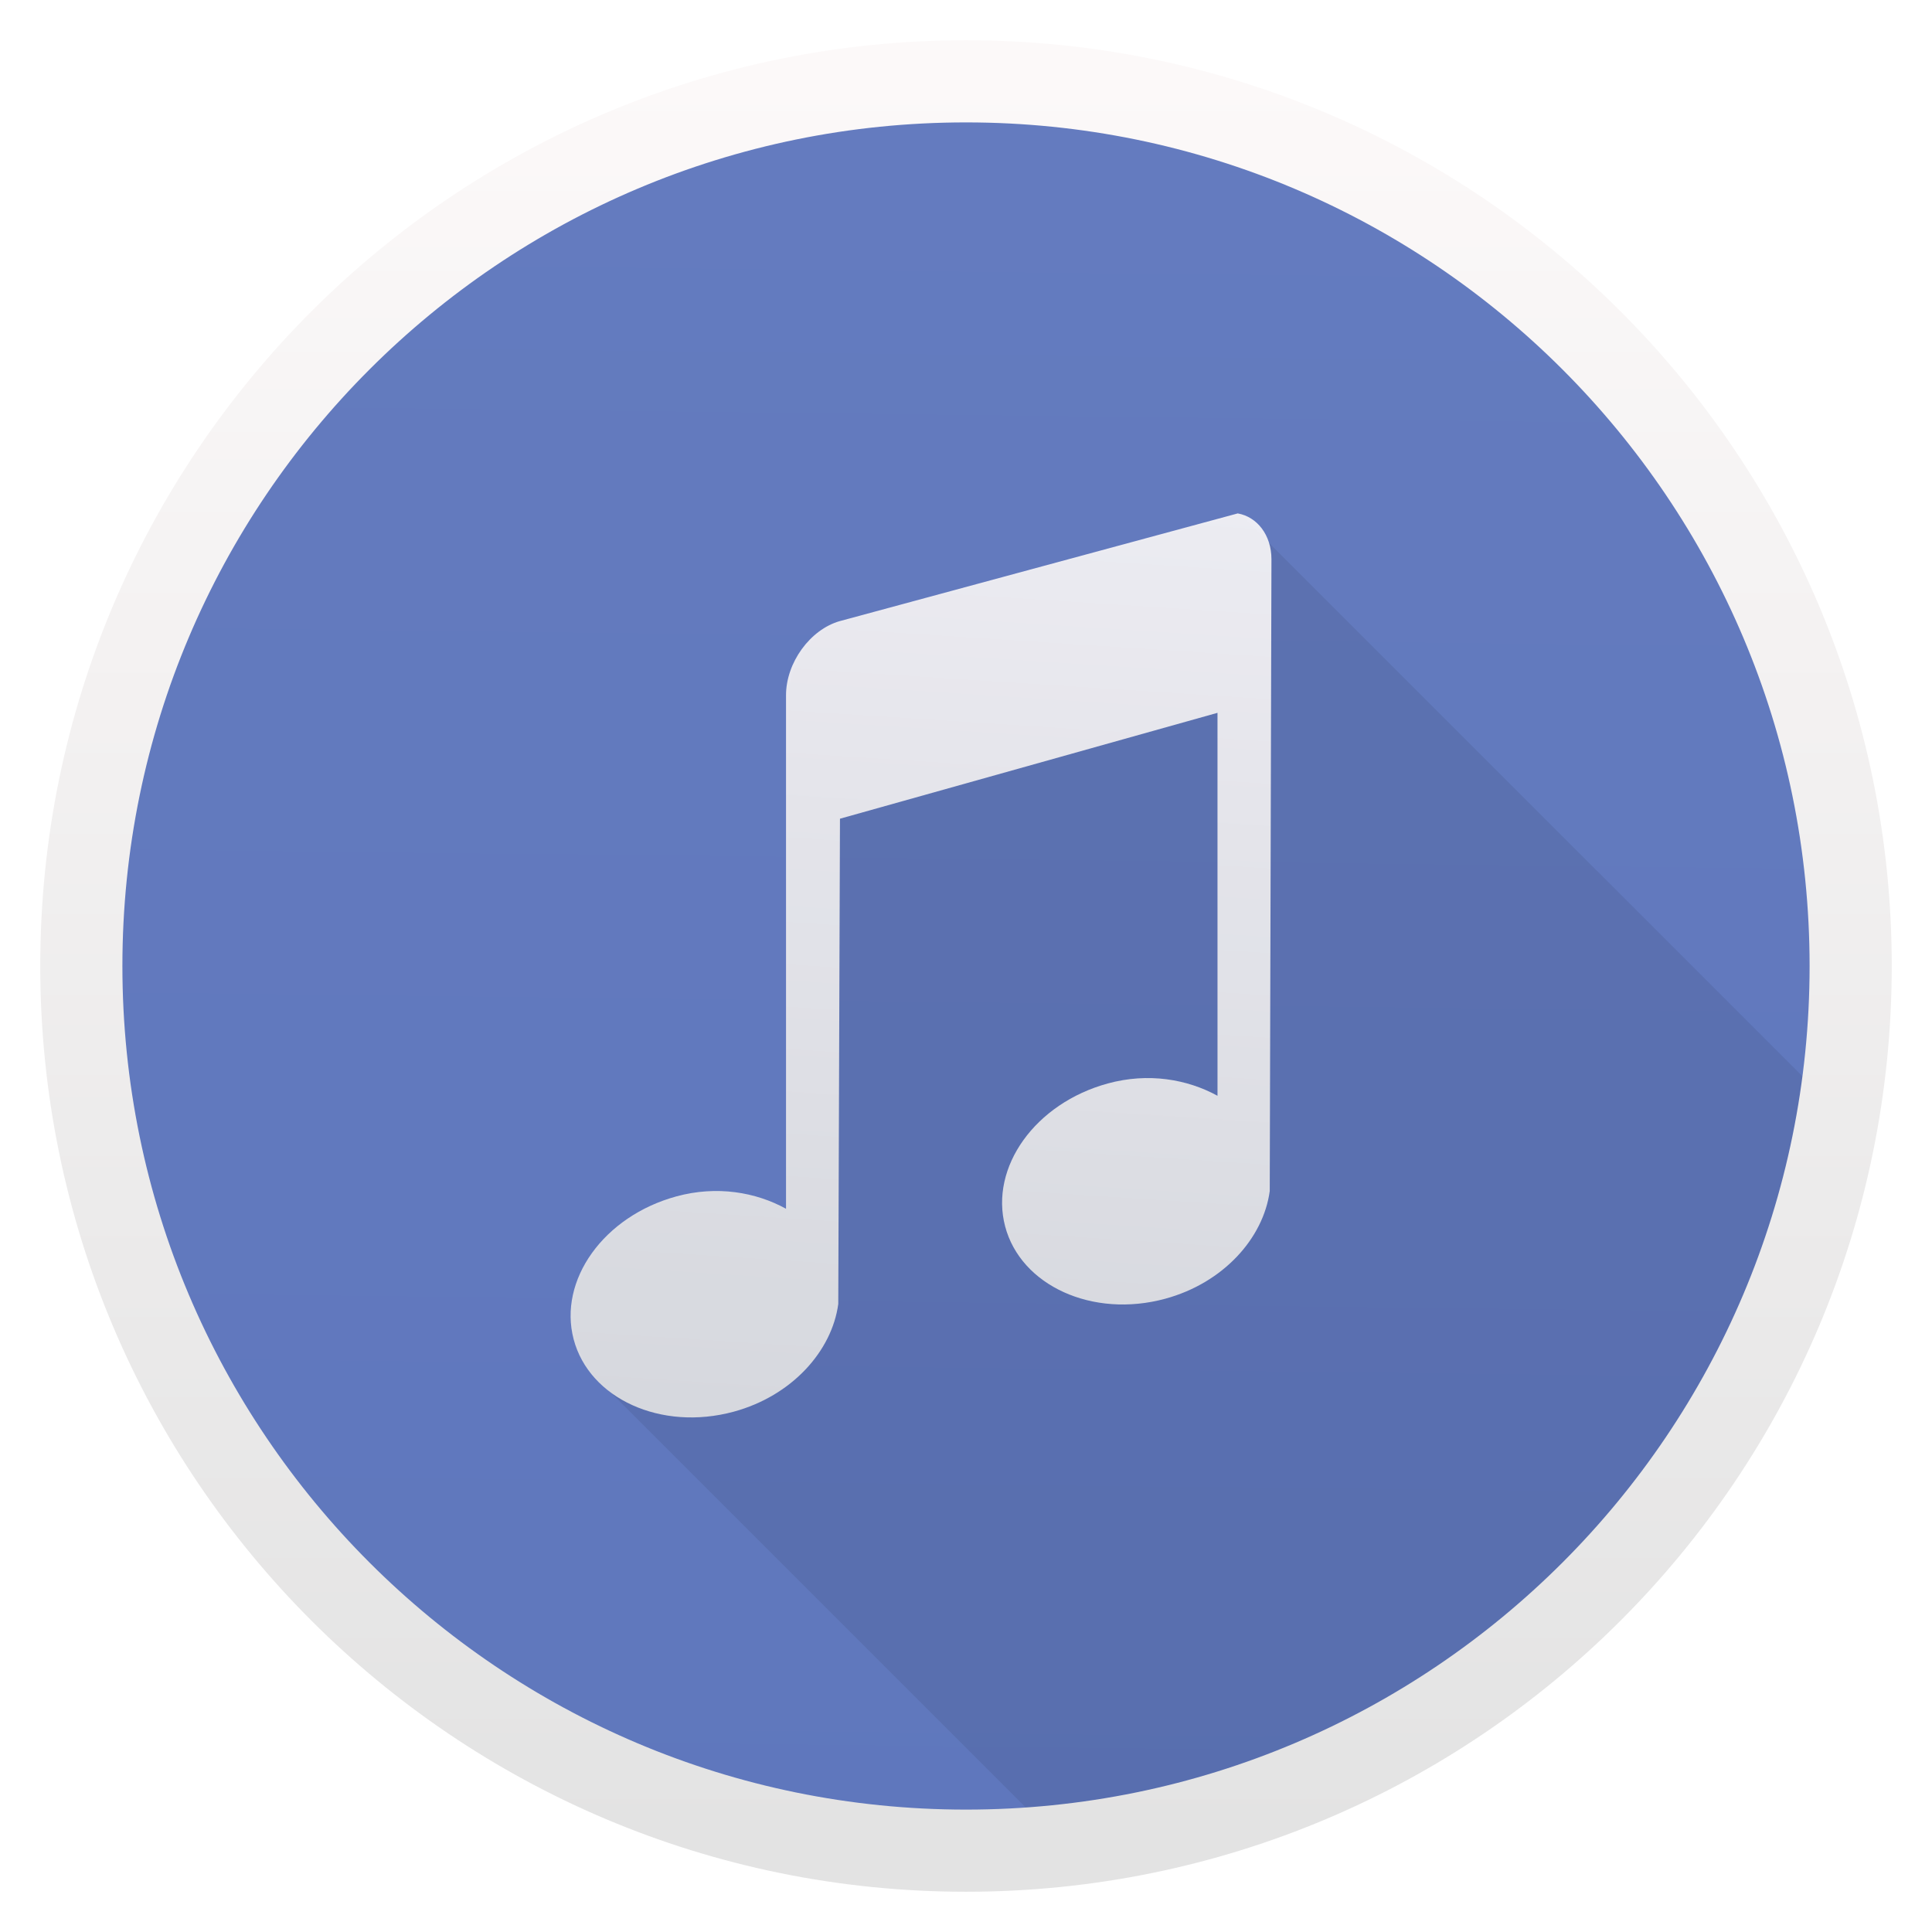
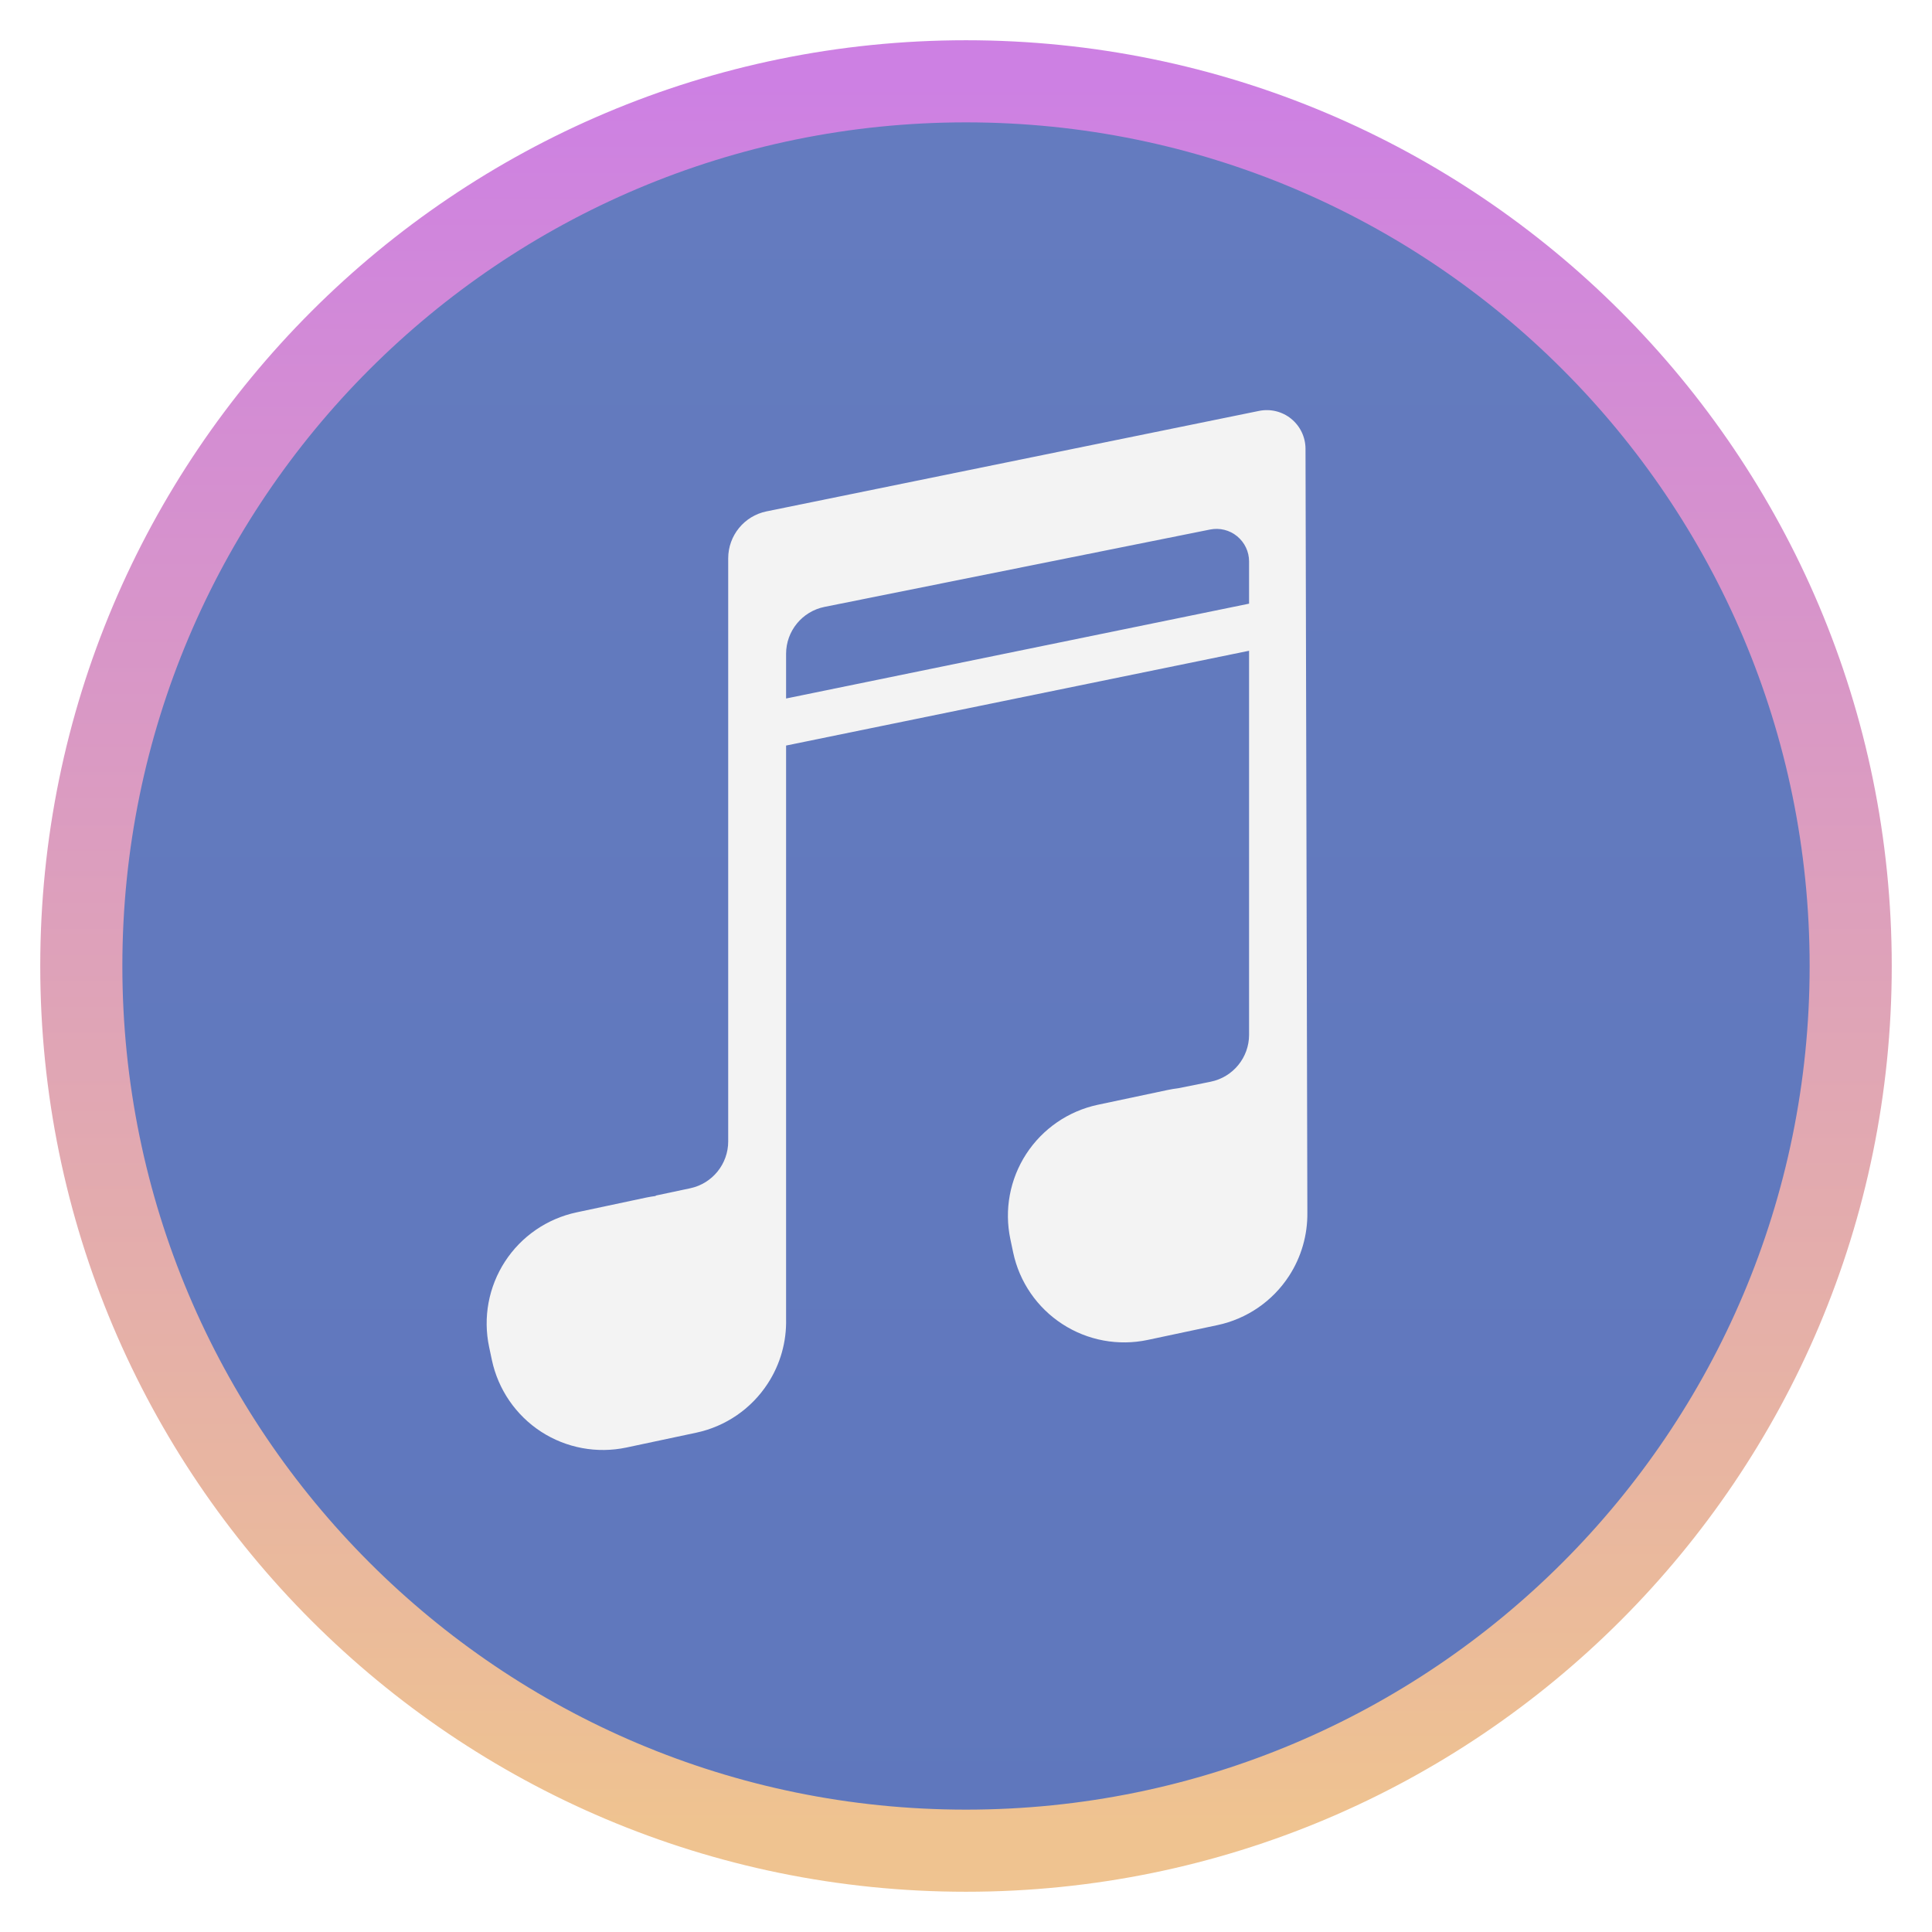
- <svg xmlns="http://www.w3.org/2000/svg" xmlns:xlink="http://www.w3.org/1999/xlink" height="48" width="48">
-   <linearGradient id="a" gradientUnits="userSpaceOnUse" x1="399.571" x2="399.571" y1="545.798" y2="517.798">
-     <stop offset="0" stop-color="#3889e9" />
-     <stop offset="1" stop-color="#5ea5fb" />
-   </linearGradient>
-   <linearGradient id="b">
-     <stop offset="0" stop-color="#e3e3e3" />
-     <stop offset="1" stop-color="#fcf9f9" />
-   </linearGradient>
-   <linearGradient gradientUnits="userSpaceOnUse" x1="2.819" x2="11.758" y1="1044.298" y2="1044.298">
-     <stop offset="0" stop-color="#333538" />
-     <stop offset="1" stop-color="#566069" />
-   </linearGradient>
-   <linearGradient id="c" gradientUnits="userSpaceOnUse" x1="-20430.723" x2="-20364.114" y1="2310.676" y2="-3474.012">
-     <stop offset="0" stop-color="#4965b6" />
-     <stop offset="1" stop-color="#8d9dcc" />
-   </linearGradient>
-   <linearGradient id="d" gradientUnits="userSpaceOnUse" x1="-324.752" x2="-324.752" y1="646.061" y2="247.235">
-     <stop offset="0" stop-color="#d3d3d3" />
-     <stop offset="1" stop-color="#fcf9f9" />
-   </linearGradient>
-   <linearGradient id="e" gradientUnits="userSpaceOnUse" x1="-339.698" x2="-325.756" xlink:href="#b" y1="553.825" y2="337.936" />
-   <linearGradient id="f" gradientUnits="userSpaceOnUse" x1="-324.832" x2="-324.832" xlink:href="#b" y1="652.518" y2="240.613" />
-   <linearGradient id="g" gradientUnits="userSpaceOnUse" x1="-324.832" x2="-324.832" y1="652.518" y2="240.613">
-     <stop offset="0" stop-color="#8d3aff" />
-     <stop offset="1" stop-color="#ff3680" />
-   </linearGradient>
-   <circle cx="400.571" cy="531.798" fill="url(#a)" r="0" transform="matrix(1.637467 0 0 1.637467 -644.5802 -848.7193)" />
-   <g transform="matrix(.1067214 0 0 .1067214 58.3918 -23.93831)">
-     <circle cx="-322.259" cy="449.19" fill="url(#d)" r="199.413" />
-     <circle cx="-322.258" cy="449.191" fill="url(#c)" r="199.413" stroke="url(#c)" stroke-width="14.244" />
-     <circle cx="-322.259" cy="449.19" fill="url(#d)" r="0" />
-     <circle cx="-322.258" cy="449.191" fill="none" r="0" stroke="url(#g)" stroke-width="19.124" />
-     <path d="m31.119 12.295-10.312 2.791h-.002c-.775.217-1.396 1.082-1.396 1.922v13.314c-.785-.431-1.796-.605-2.842-.32-1.887.513-3.069 2.172-2.664 3.705.112.426.338.801.645 1.107l11.303 11.303a22.207 22.207 0 0 0 20.107-18.984z" fill-opacity=".078" transform="matrix(8.979764 0 0 8.979764 -537.772 233.6767)" />
-     <path d="m-351.601 368.888c-6.956 1.952-12.556 9.715-12.556 17.256v119.553c-7.054-3.867-16.112-5.431-25.504-2.875-16.947 4.61-27.567 19.511-23.934 33.278 3.633 13.766 20.327 21.455 37.275 16.843 13.52-3.678 22.84-14.086 24.326-25.061l.396-112.98 87.889-24.65v89.152c-7.054-3.867-16.112-5.431-25.504-2.876-16.947 4.611-27.566 19.512-23.934 33.278 3.633 13.767 20.327 21.455 37.274 16.844 13.52-3.678 22.84-14.085 24.326-25.06l.398-147.08c0-5.655-3.338-9.886-7.847-10.681l-92.598 25.061z" fill="url(#e)" opacity=".9" />
-     <circle cx="-322.258" cy="449.191" fill="none" r="205.952" stroke="url(#f)" stroke-width="19.124" />
-   </g>
+ <svg xmlns="http://www.w3.org/2000/svg" style="clip-rule:evenodd;fill-rule:evenodd" version="1.1" viewBox="0 0 48 48">
+   <circle cx="24" cy="24" r="22.83" style="fill:url(#_Linear1)" />
+   <circle cx="24" cy="24" r="21.98" style="fill:none;stroke-width:2.04px;stroke:url(#_Linear2)" />
+   <path d="m19.53 18.523v14.244c0.014 0.565-0.142 1.126-0.455 1.606-0.407 0.627-1.047 1.067-1.778 1.222-0.567 0.121-1.165 0.247-1.732 0.368-0.732 0.155-1.495 0.014-2.122-0.393-0.627-0.408-1.066-1.048-1.222-1.779-0.023-0.109-0.046-0.218-0.069-0.326-0.155-0.732-0.013-1.495 0.394-2.122s1.047-1.066 1.778-1.222c0.567-0.12 1.165-0.247 1.732-0.368 0.079-0.016 0.157-0.029 0.235-0.039v-0.01s0.422-0.09 0.858-0.182c0.55-0.117 0.943-0.603 0.943-1.165v-14.485c0-0.566 0.398-1.054 0.952-1.167 2.542-0.518 9.479-1.934 12.236-2.496 0.283-0.058 0.576 0.014 0.8 0.196 0.224 0.183 0.354 0.455 0.355 0.744l0.046 18.977c7e-3 0.554-0.149 1.103-0.455 1.574-0.407 0.627-1.047 1.067-1.778 1.222-0.568 0.12-1.165 0.248-1.733 0.368-0.731 0.155-1.494 0.014-2.121-0.394-0.627-0.407-1.067-1.046-1.222-1.778l-0.069-0.327c-0.156-0.731-0.014-1.494 0.393-2.121 0.408-0.627 1.047-1.066 1.778-1.222 0.568-0.12 1.166-0.247 1.733-0.367 0.09-0.019 0.181-0.034 0.272-0.045l0.799-0.161c0.555-0.112 0.955-0.6 0.955-1.166v-9.541l-11.503 2.355zm11.503-3.525v-1.049c0-0.243-0.109-0.472-0.297-0.626-0.187-0.154-0.434-0.215-0.672-0.167-2.173 0.436-7.417 1.488-9.579 1.922-0.555 0.112-0.955 0.6-0.955 1.167v1.109l11.503-2.356z" style="fill:#f3f3f3" />
+   <defs>
+     <linearGradient id="_Linear1" x2="1" gradientTransform="matrix(7.62587,-662.267,662.267,7.62587,-2278.14,237.114)" gradientUnits="userSpaceOnUse">
+       <stop style="stop-color:#4965b6" offset="0" />
+       <stop style="stop-color:#8d9dcc" offset="1" />
+     </linearGradient>
+     <linearGradient id="_Linear2" x2="1" gradientTransform="matrix(2.69172e-15,-43.9592,43.9592,2.69172e-15,23.7252,45.6994)" gradientUnits="userSpaceOnUse">
+       <stop style="stop-color:#efc390" offset="0" />
+       <stop style="stop-color:#cd80e3" offset="1" />
+     </linearGradient>
+   </defs>
</svg>
